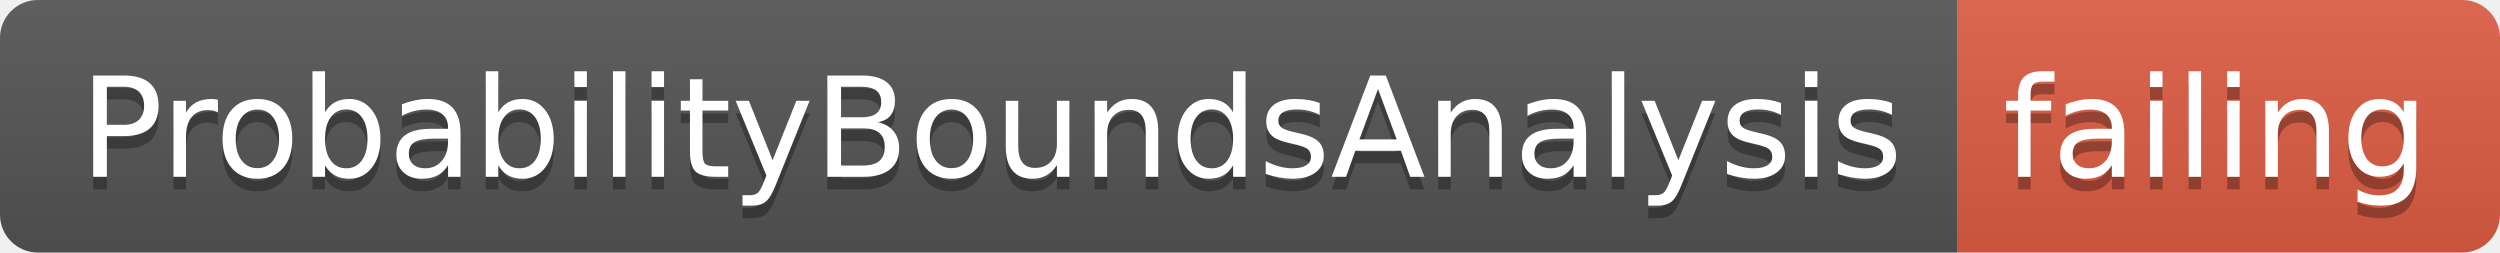
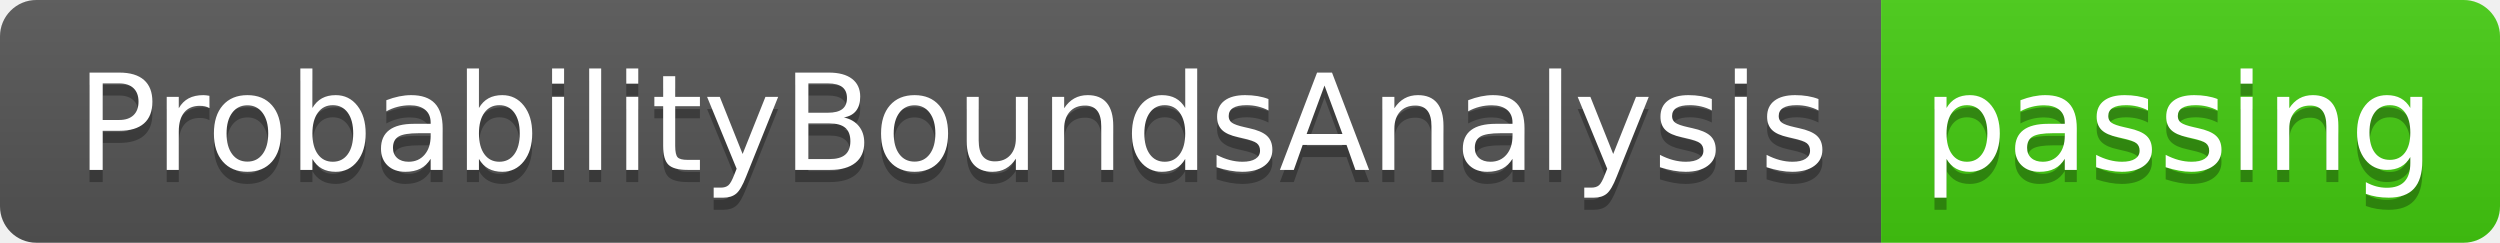
- <svg xmlns="http://www.w3.org/2000/svg" width="198" height="20">
+ <svg xmlns="http://www.w3.org/2000/svg" width="206" height="20">
  <linearGradient id="smooth" x2="0" y2="100%">
    <stop offset="0" stop-color="#bbb" stop-opacity=".1" />
    <stop offset="1" stop-opacity=".1" />
  </linearGradient>
  <clipPath id="round">
-     <rect width="198" height="20" rx="3" fill="#fff" />
+     <rect width="206" height="20" rx="3" fill="#fff" />
  </clipPath>
  <g clip-path="url(#round)">
    <rect width="155" height="20" fill="#555" />
-     <rect x="155" width="43" height="20" fill="#e05d44" />
-     <rect width="198" height="20" fill="url(#smooth)" />
+     <rect x="155" width="51" height="20" fill="#4c1" />
+     <rect width="206" height="20" fill="url(#smooth)" />
  </g>
  <g fill="#fff" text-anchor="middle" font-family="DejaVu Sans,Verdana,Geneva,sans-serif" font-size="110">
    <text x="785" y="150" fill="#010101" fill-opacity=".3" transform="scale(0.1)" textLength="1450" lengthAdjust="spacing">ProbabilityBoundsAnalysis</text>
    <text x="785" y="140" transform="scale(0.1)" textLength="1450" lengthAdjust="spacing">ProbabilityBoundsAnalysis</text>
-     <text x="1755" y="150" fill="#010101" fill-opacity=".3" transform="scale(0.1)" textLength="330" lengthAdjust="spacing">failing</text>
-     <text x="1755" y="140" transform="scale(0.1)" textLength="330" lengthAdjust="spacing">failing</text>
+     <text x="1795" y="150" fill="#010101" fill-opacity=".3" transform="scale(0.1)" textLength="410" lengthAdjust="spacing">passing</text>
+     <text x="1795" y="140" transform="scale(0.1)" textLength="410" lengthAdjust="spacing">passing</text>
  </g>
</svg>
